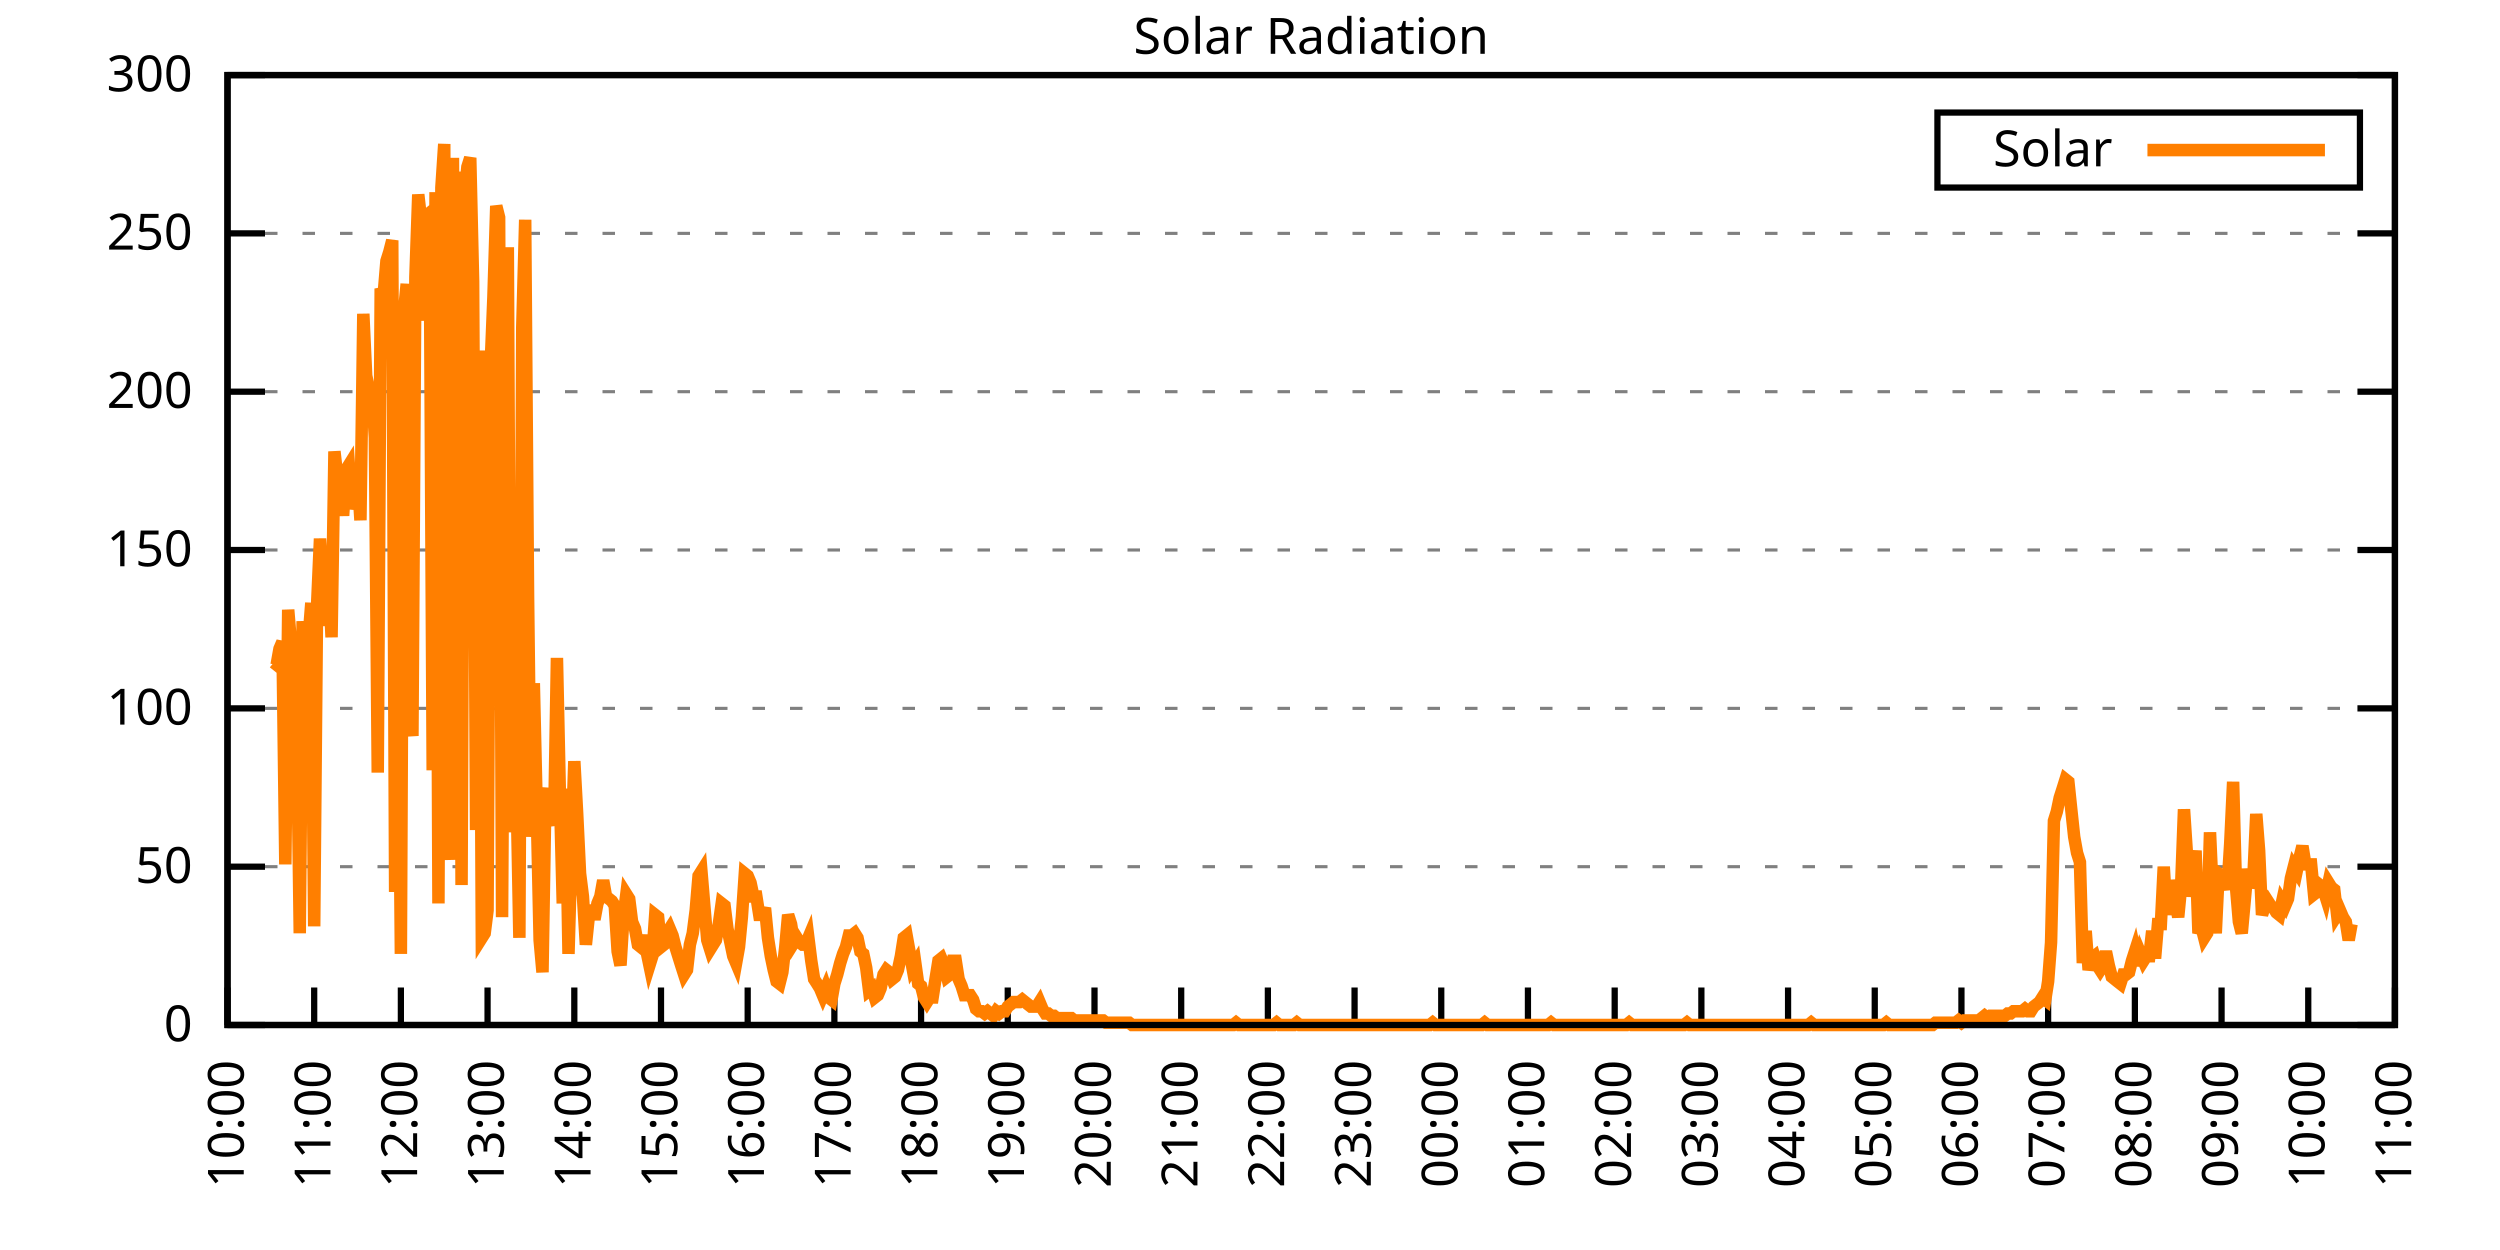
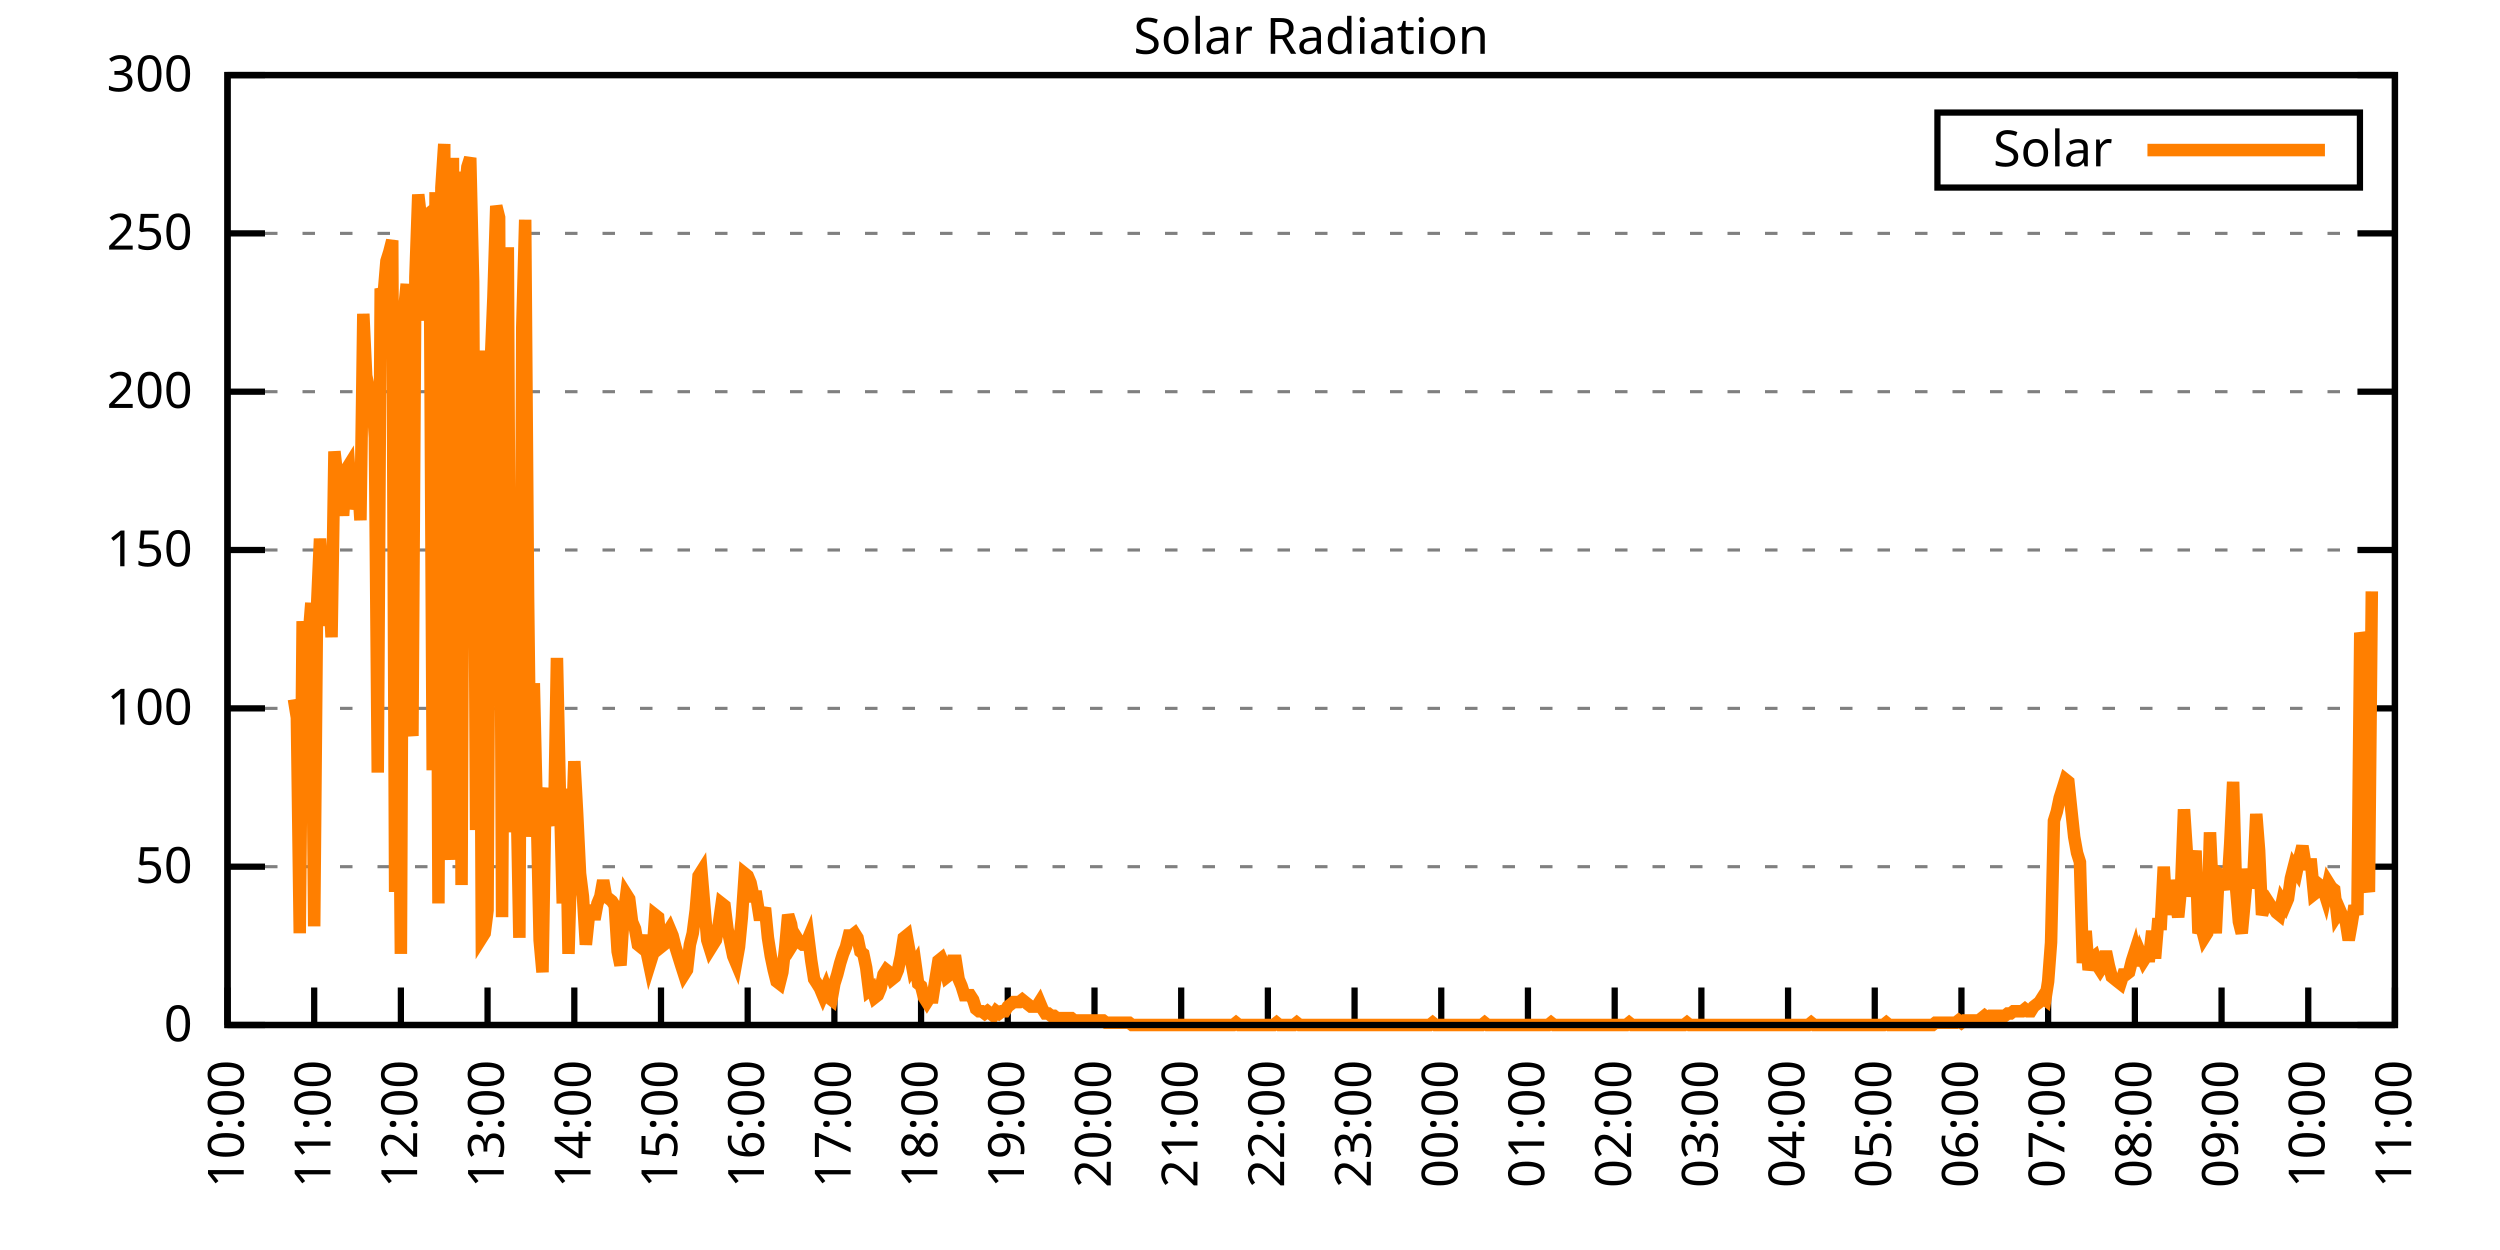
<svg xmlns="http://www.w3.org/2000/svg" xmlns:xlink="http://www.w3.org/1999/xlink" width="400" height="200" viewBox="0 0 400 200">
  <g id="gnuplot_canvas">
    <rect x="0" y="0" width="400" height="200" fill="none" />
    <defs>
      <circle id="gpDot" r="0.5" stroke-width="0.5" stroke="currentColor" />
      <path id="gpPt0" stroke-width="0.333" stroke="currentColor" d="M-1,0 h2 M0,-1 v2" />
      <path id="gpPt1" stroke-width="0.333" stroke="currentColor" d="M-1,-1 L1,1 M1,-1 L-1,1" />
      <path id="gpPt2" stroke-width="0.333" stroke="currentColor" d="M-1,0 L1,0 M0,-1 L0,1 M-1,-1 L1,1 M-1,1 L1,-1" />
      <rect id="gpPt3" stroke-width="0.333" stroke="currentColor" x="-1" y="-1" width="2" height="2" />
      <rect id="gpPt4" stroke-width="0.333" stroke="currentColor" fill="currentColor" x="-1" y="-1" width="2" height="2" />
      <circle id="gpPt5" stroke-width="0.333" stroke="currentColor" cx="0" cy="0" r="1" />
      <use xlink:href="#gpPt5" id="gpPt6" fill="currentColor" stroke="none" />
      <path id="gpPt7" stroke-width="0.333" stroke="currentColor" d="M0,-1.33 L-1.33,0.67 L1.33,0.67 z" />
      <use xlink:href="#gpPt7" id="gpPt8" fill="currentColor" stroke="none" />
      <use xlink:href="#gpPt7" id="gpPt9" stroke="currentColor" transform="rotate(180)" />
      <use xlink:href="#gpPt9" id="gpPt10" fill="currentColor" stroke="none" />
      <use xlink:href="#gpPt3" id="gpPt11" stroke="currentColor" transform="rotate(45)" />
      <use xlink:href="#gpPt11" id="gpPt12" fill="currentColor" stroke="none" />
      <path id="gpPt13" stroke-width="0.333" stroke="currentColor" d="M0,1.330 L1.265,0.411 L0.782,-1.067 L-0.782,-1.076 L-1.265,0.411 z" />
      <use xlink:href="#gpPt13" id="gpPt14" fill="currentColor" stroke="none" />
      <filter id="textbox" filterUnits="objectBoundingBox" x="0" y="0" height="1" width="1">
        <feFlood flood-color="white" flood-opacity="1" result="bgnd" />
        <feComposite in="SourceGraphic" in2="bgnd" operator="atop" />
      </filter>
      <filter id="greybox" filterUnits="objectBoundingBox" x="0" y="0" height="1" width="1">
        <feFlood flood-color="lightgrey" flood-opacity="1" result="grey" />
        <feComposite in="SourceGraphic" in2="grey" operator="atop" />
      </filter>
    </defs>
    <g fill="none" color="white" stroke="currentColor" stroke-width="1.00" stroke-linecap="butt" stroke-linejoin="miter">
</g>
    <g fill="none" color="black" stroke="currentColor" stroke-width="1.00" stroke-linecap="butt" stroke-linejoin="miter">
      <g stroke="none" shape-rendering="crispEdges">
        <polygon fill="rgb(255, 255, 255)" points="36.40,164.00 383.18,164.00 383.18,12.02 36.40,12.02 " />
      </g>
    </g>
    <g fill="none" color="black" stroke="currentColor" stroke-width="1.00" stroke-linecap="butt" stroke-linejoin="miter">
</g>
    <g fill="none" color="black" stroke="black" stroke-width="0.50" stroke-linecap="butt" stroke-linejoin="miter">
</g>
    <g fill="none" color="gray" stroke="currentColor" stroke-width="0.50" stroke-linecap="butt" stroke-linejoin="miter">
      <path stroke="gray" stroke-dasharray="2,4" class="gridline" d="M36.40,164.00 L383.19,164.00  " />
    </g>
    <g fill="none" color="gray" stroke="gray" stroke-width="1.00" stroke-linecap="butt" stroke-linejoin="miter">
</g>
    <g fill="none" color="black" stroke="currentColor" stroke-width="1.00" stroke-linecap="butt" stroke-linejoin="miter">
      <path stroke="black" d="M36.40,164.00 L42.40,164.00 M383.19,164.00 L377.19,164.00  " />
      <g transform="translate(30.80,166.60)" stroke="none" fill="black" font-family="Sans" font-size="8.00" text-anchor="end">
        <text>
          <tspan font-family="Sans"> 0</tspan>
        </text>
      </g>
    </g>
    <g fill="none" color="black" stroke="currentColor" stroke-width="1.00" stroke-linecap="butt" stroke-linejoin="miter">
</g>
    <g fill="none" color="black" stroke="black" stroke-width="0.50" stroke-linecap="butt" stroke-linejoin="miter">
</g>
    <g fill="none" color="gray" stroke="currentColor" stroke-width="0.50" stroke-linecap="butt" stroke-linejoin="miter">
      <path stroke="gray" stroke-dasharray="2,4" class="gridline" d="M36.40,138.67 L383.19,138.67  " />
    </g>
    <g fill="none" color="gray" stroke="gray" stroke-width="1.00" stroke-linecap="butt" stroke-linejoin="miter">
</g>
    <g fill="none" color="black" stroke="currentColor" stroke-width="1.00" stroke-linecap="butt" stroke-linejoin="miter">
      <path stroke="black" d="M36.40,138.67 L42.40,138.67 M383.19,138.67 L377.19,138.67  " />
      <g transform="translate(30.80,141.27)" stroke="none" fill="black" font-family="Sans" font-size="8.00" text-anchor="end">
        <text>
          <tspan font-family="Sans"> 50</tspan>
        </text>
      </g>
    </g>
    <g fill="none" color="black" stroke="currentColor" stroke-width="1.00" stroke-linecap="butt" stroke-linejoin="miter">
</g>
    <g fill="none" color="black" stroke="black" stroke-width="0.50" stroke-linecap="butt" stroke-linejoin="miter">
</g>
    <g fill="none" color="gray" stroke="currentColor" stroke-width="0.50" stroke-linecap="butt" stroke-linejoin="miter">
      <path stroke="gray" stroke-dasharray="2,4" class="gridline" d="M36.40,113.34 L383.19,113.34  " />
    </g>
    <g fill="none" color="gray" stroke="gray" stroke-width="1.00" stroke-linecap="butt" stroke-linejoin="miter">
</g>
    <g fill="none" color="black" stroke="currentColor" stroke-width="1.00" stroke-linecap="butt" stroke-linejoin="miter">
      <path stroke="black" d="M36.40,113.34 L42.40,113.34 M383.19,113.34 L377.19,113.34  " />
      <g transform="translate(30.80,115.94)" stroke="none" fill="black" font-family="Sans" font-size="8.00" text-anchor="end">
        <text>
          <tspan font-family="Sans"> 100</tspan>
        </text>
      </g>
    </g>
    <g fill="none" color="black" stroke="currentColor" stroke-width="1.00" stroke-linecap="butt" stroke-linejoin="miter">
</g>
    <g fill="none" color="black" stroke="black" stroke-width="0.50" stroke-linecap="butt" stroke-linejoin="miter">
</g>
    <g fill="none" color="gray" stroke="currentColor" stroke-width="0.50" stroke-linecap="butt" stroke-linejoin="miter">
      <path stroke="gray" stroke-dasharray="2,4" class="gridline" d="M36.40,88.00 L383.19,88.00  " />
    </g>
    <g fill="none" color="gray" stroke="gray" stroke-width="1.00" stroke-linecap="butt" stroke-linejoin="miter">
</g>
    <g fill="none" color="black" stroke="currentColor" stroke-width="1.00" stroke-linecap="butt" stroke-linejoin="miter">
      <path stroke="black" d="M36.40,88.00 L42.40,88.00 M383.19,88.00 L377.19,88.00  " />
      <g transform="translate(30.80,90.60)" stroke="none" fill="black" font-family="Sans" font-size="8.00" text-anchor="end">
        <text>
          <tspan font-family="Sans"> 150</tspan>
        </text>
      </g>
    </g>
    <g fill="none" color="black" stroke="currentColor" stroke-width="1.00" stroke-linecap="butt" stroke-linejoin="miter">
</g>
    <g fill="none" color="black" stroke="black" stroke-width="0.50" stroke-linecap="butt" stroke-linejoin="miter">
</g>
    <g fill="none" color="gray" stroke="currentColor" stroke-width="0.50" stroke-linecap="butt" stroke-linejoin="miter">
      <path stroke="gray" stroke-dasharray="2,4" class="gridline" d="M36.40,62.67 L383.19,62.67  " />
    </g>
    <g fill="none" color="gray" stroke="gray" stroke-width="1.00" stroke-linecap="butt" stroke-linejoin="miter">
</g>
    <g fill="none" color="black" stroke="currentColor" stroke-width="1.00" stroke-linecap="butt" stroke-linejoin="miter">
      <path stroke="black" d="M36.40,62.67 L42.40,62.67 M383.19,62.67 L377.19,62.67  " />
      <g transform="translate(30.80,65.27)" stroke="none" fill="black" font-family="Sans" font-size="8.00" text-anchor="end">
        <text>
          <tspan font-family="Sans"> 200</tspan>
        </text>
      </g>
    </g>
    <g fill="none" color="black" stroke="currentColor" stroke-width="1.00" stroke-linecap="butt" stroke-linejoin="miter">
</g>
    <g fill="none" color="black" stroke="black" stroke-width="0.50" stroke-linecap="butt" stroke-linejoin="miter">
</g>
    <g fill="none" color="gray" stroke="currentColor" stroke-width="0.50" stroke-linecap="butt" stroke-linejoin="miter">
      <path stroke="gray" stroke-dasharray="2,4" class="gridline" d="M36.40,37.34 L383.19,37.34  " />
    </g>
    <g fill="none" color="gray" stroke="gray" stroke-width="1.00" stroke-linecap="butt" stroke-linejoin="miter">
</g>
    <g fill="none" color="black" stroke="currentColor" stroke-width="1.00" stroke-linecap="butt" stroke-linejoin="miter">
      <path stroke="black" d="M36.40,37.34 L42.40,37.34 M383.19,37.34 L377.19,37.34  " />
      <g transform="translate(30.80,39.94)" stroke="none" fill="black" font-family="Sans" font-size="8.00" text-anchor="end">
        <text>
          <tspan font-family="Sans"> 250</tspan>
        </text>
      </g>
    </g>
    <g fill="none" color="black" stroke="currentColor" stroke-width="1.00" stroke-linecap="butt" stroke-linejoin="miter">
</g>
    <g fill="none" color="black" stroke="black" stroke-width="0.50" stroke-linecap="butt" stroke-linejoin="miter">
</g>
    <g fill="none" color="gray" stroke="currentColor" stroke-width="0.50" stroke-linecap="butt" stroke-linejoin="miter">
      <path stroke="gray" stroke-dasharray="2,4" class="gridline" d="M36.40,12.01 L383.19,12.01  " />
    </g>
    <g fill="none" color="gray" stroke="gray" stroke-width="1.00" stroke-linecap="butt" stroke-linejoin="miter">
</g>
    <g fill="none" color="black" stroke="currentColor" stroke-width="1.00" stroke-linecap="butt" stroke-linejoin="miter">
      <path stroke="black" d="M36.40,12.01 L42.40,12.01 M383.19,12.01 L377.19,12.01  " />
      <g transform="translate(30.80,14.61)" stroke="none" fill="black" font-family="Sans" font-size="8.00" text-anchor="end">
        <text>
          <tspan font-family="Sans"> 300</tspan>
        </text>
      </g>
    </g>
    <g fill="none" color="black" stroke="currentColor" stroke-width="1.00" stroke-linecap="butt" stroke-linejoin="miter">
      <path stroke="black" d="M36.40,164.00 L36.40,158.00  " />
      <g transform="translate(39.00,169.60) rotate(270.00)" stroke="none" fill="black" font-family="Sans" font-size="8.00" text-anchor="end">
        <text>
          <tspan font-family="Sans">10:00</tspan>
        </text>
      </g>
    </g>
    <g fill="none" color="black" stroke="currentColor" stroke-width="1.00" stroke-linecap="butt" stroke-linejoin="miter">
      <path stroke="black" d="M50.27,164.00 L50.27,158.00  " />
      <g transform="translate(52.87,169.60) rotate(270.00)" stroke="none" fill="black" font-family="Sans" font-size="8.00" text-anchor="end">
        <text>
          <tspan font-family="Sans">11:00</tspan>
        </text>
      </g>
    </g>
    <g fill="none" color="black" stroke="currentColor" stroke-width="1.00" stroke-linecap="butt" stroke-linejoin="miter">
      <path stroke="black" d="M64.14,164.00 L64.14,158.00  " />
      <g transform="translate(66.74,169.60) rotate(270.00)" stroke="none" fill="black" font-family="Sans" font-size="8.00" text-anchor="end">
        <text>
          <tspan font-family="Sans">12:00</tspan>
        </text>
      </g>
    </g>
    <g fill="none" color="black" stroke="currentColor" stroke-width="1.00" stroke-linecap="butt" stroke-linejoin="miter">
      <path stroke="black" d="M78.01,164.00 L78.01,158.00  " />
      <g transform="translate(80.61,169.60) rotate(270.00)" stroke="none" fill="black" font-family="Sans" font-size="8.00" text-anchor="end">
        <text>
          <tspan font-family="Sans">13:00</tspan>
        </text>
      </g>
    </g>
    <g fill="none" color="black" stroke="currentColor" stroke-width="1.00" stroke-linecap="butt" stroke-linejoin="miter">
      <path stroke="black" d="M91.89,164.00 L91.89,158.00  " />
      <g transform="translate(94.49,169.60) rotate(270.00)" stroke="none" fill="black" font-family="Sans" font-size="8.00" text-anchor="end">
        <text>
          <tspan font-family="Sans">14:00</tspan>
        </text>
      </g>
    </g>
    <g fill="none" color="black" stroke="currentColor" stroke-width="1.00" stroke-linecap="butt" stroke-linejoin="miter">
      <path stroke="black" d="M105.76,164.00 L105.76,158.00  " />
      <g transform="translate(108.36,169.60) rotate(270.00)" stroke="none" fill="black" font-family="Sans" font-size="8.00" text-anchor="end">
        <text>
          <tspan font-family="Sans">15:00</tspan>
        </text>
      </g>
    </g>
    <g fill="none" color="black" stroke="currentColor" stroke-width="1.00" stroke-linecap="butt" stroke-linejoin="miter">
      <path stroke="black" d="M119.63,164.00 L119.63,158.00  " />
      <g transform="translate(122.23,169.60) rotate(270.00)" stroke="none" fill="black" font-family="Sans" font-size="8.00" text-anchor="end">
        <text>
          <tspan font-family="Sans">16:00</tspan>
        </text>
      </g>
    </g>
    <g fill="none" color="black" stroke="currentColor" stroke-width="1.00" stroke-linecap="butt" stroke-linejoin="miter">
      <path stroke="black" d="M133.50,164.00 L133.50,158.00  " />
      <g transform="translate(136.10,169.60) rotate(270.00)" stroke="none" fill="black" font-family="Sans" font-size="8.00" text-anchor="end">
        <text>
          <tspan font-family="Sans">17:00</tspan>
        </text>
      </g>
    </g>
    <g fill="none" color="black" stroke="currentColor" stroke-width="1.00" stroke-linecap="butt" stroke-linejoin="miter">
      <path stroke="black" d="M147.37,164.00 L147.37,158.00  " />
      <g transform="translate(149.97,169.60) rotate(270.00)" stroke="none" fill="black" font-family="Sans" font-size="8.00" text-anchor="end">
        <text>
          <tspan font-family="Sans">18:00</tspan>
        </text>
      </g>
    </g>
    <g fill="none" color="black" stroke="currentColor" stroke-width="1.00" stroke-linecap="butt" stroke-linejoin="miter">
      <path stroke="black" d="M161.24,164.00 L161.24,158.00  " />
      <g transform="translate(163.84,169.60) rotate(270.00)" stroke="none" fill="black" font-family="Sans" font-size="8.00" text-anchor="end">
        <text>
          <tspan font-family="Sans">19:00</tspan>
        </text>
      </g>
    </g>
    <g fill="none" color="black" stroke="currentColor" stroke-width="1.00" stroke-linecap="butt" stroke-linejoin="miter">
      <path stroke="black" d="M175.12,164.00 L175.12,158.00  " />
      <g transform="translate(177.72,169.60) rotate(270.00)" stroke="none" fill="black" font-family="Sans" font-size="8.00" text-anchor="end">
        <text>
          <tspan font-family="Sans">20:00</tspan>
        </text>
      </g>
    </g>
    <g fill="none" color="black" stroke="currentColor" stroke-width="1.00" stroke-linecap="butt" stroke-linejoin="miter">
      <path stroke="black" d="M188.99,164.00 L188.99,158.00  " />
      <g transform="translate(191.59,169.60) rotate(270.00)" stroke="none" fill="black" font-family="Sans" font-size="8.00" text-anchor="end">
        <text>
          <tspan font-family="Sans">21:00</tspan>
        </text>
      </g>
    </g>
    <g fill="none" color="black" stroke="currentColor" stroke-width="1.00" stroke-linecap="butt" stroke-linejoin="miter">
      <path stroke="black" d="M202.86,164.00 L202.86,158.00  " />
      <g transform="translate(205.46,169.60) rotate(270.00)" stroke="none" fill="black" font-family="Sans" font-size="8.00" text-anchor="end">
        <text>
          <tspan font-family="Sans">22:00</tspan>
        </text>
      </g>
    </g>
    <g fill="none" color="black" stroke="currentColor" stroke-width="1.00" stroke-linecap="butt" stroke-linejoin="miter">
      <path stroke="black" d="M216.73,164.00 L216.73,158.00  " />
      <g transform="translate(219.33,169.60) rotate(270.00)" stroke="none" fill="black" font-family="Sans" font-size="8.00" text-anchor="end">
        <text>
          <tspan font-family="Sans">23:00</tspan>
        </text>
      </g>
    </g>
    <g fill="none" color="black" stroke="currentColor" stroke-width="1.00" stroke-linecap="butt" stroke-linejoin="miter">
      <path stroke="black" d="M230.60,164.00 L230.60,158.00  " />
      <g transform="translate(233.20,169.60) rotate(270.00)" stroke="none" fill="black" font-family="Sans" font-size="8.00" text-anchor="end">
        <text>
          <tspan font-family="Sans">00:00</tspan>
        </text>
      </g>
    </g>
    <g fill="none" color="black" stroke="currentColor" stroke-width="1.00" stroke-linecap="butt" stroke-linejoin="miter">
      <path stroke="black" d="M244.47,164.00 L244.47,158.00  " />
      <g transform="translate(247.07,169.60) rotate(270.00)" stroke="none" fill="black" font-family="Sans" font-size="8.00" text-anchor="end">
        <text>
          <tspan font-family="Sans">01:00</tspan>
        </text>
      </g>
    </g>
    <g fill="none" color="black" stroke="currentColor" stroke-width="1.00" stroke-linecap="butt" stroke-linejoin="miter">
      <path stroke="black" d="M258.35,164.00 L258.35,158.00  " />
      <g transform="translate(260.95,169.60) rotate(270.00)" stroke="none" fill="black" font-family="Sans" font-size="8.00" text-anchor="end">
        <text>
          <tspan font-family="Sans">02:00</tspan>
        </text>
      </g>
    </g>
    <g fill="none" color="black" stroke="currentColor" stroke-width="1.00" stroke-linecap="butt" stroke-linejoin="miter">
      <path stroke="black" d="M272.22,164.00 L272.22,158.00  " />
      <g transform="translate(274.82,169.60) rotate(270.00)" stroke="none" fill="black" font-family="Sans" font-size="8.00" text-anchor="end">
        <text>
          <tspan font-family="Sans">03:00</tspan>
        </text>
      </g>
    </g>
    <g fill="none" color="black" stroke="currentColor" stroke-width="1.00" stroke-linecap="butt" stroke-linejoin="miter">
      <path stroke="black" d="M286.09,164.00 L286.09,158.00  " />
      <g transform="translate(288.69,169.60) rotate(270.00)" stroke="none" fill="black" font-family="Sans" font-size="8.00" text-anchor="end">
        <text>
          <tspan font-family="Sans">04:00</tspan>
        </text>
      </g>
    </g>
    <g fill="none" color="black" stroke="currentColor" stroke-width="1.00" stroke-linecap="butt" stroke-linejoin="miter">
      <path stroke="black" d="M299.96,164.00 L299.96,158.00  " />
      <g transform="translate(302.56,169.60) rotate(270.00)" stroke="none" fill="black" font-family="Sans" font-size="8.00" text-anchor="end">
        <text>
          <tspan font-family="Sans">05:00</tspan>
        </text>
      </g>
    </g>
    <g fill="none" color="black" stroke="currentColor" stroke-width="1.00" stroke-linecap="butt" stroke-linejoin="miter">
      <path stroke="black" d="M313.83,164.00 L313.83,158.00  " />
      <g transform="translate(316.43,169.60) rotate(270.00)" stroke="none" fill="black" font-family="Sans" font-size="8.00" text-anchor="end">
        <text>
          <tspan font-family="Sans">06:00</tspan>
        </text>
      </g>
    </g>
    <g fill="none" color="black" stroke="currentColor" stroke-width="1.00" stroke-linecap="butt" stroke-linejoin="miter">
      <path stroke="black" d="M327.70,164.00 L327.70,158.00  " />
      <g transform="translate(330.30,169.60) rotate(270.00)" stroke="none" fill="black" font-family="Sans" font-size="8.00" text-anchor="end">
        <text>
          <tspan font-family="Sans">07:00</tspan>
        </text>
      </g>
    </g>
    <g fill="none" color="black" stroke="currentColor" stroke-width="1.00" stroke-linecap="butt" stroke-linejoin="miter">
      <path stroke="black" d="M341.58,164.00 L341.58,158.00  " />
      <g transform="translate(344.18,169.60) rotate(270.00)" stroke="none" fill="black" font-family="Sans" font-size="8.00" text-anchor="end">
        <text>
          <tspan font-family="Sans">08:00</tspan>
        </text>
      </g>
    </g>
    <g fill="none" color="black" stroke="currentColor" stroke-width="1.00" stroke-linecap="butt" stroke-linejoin="miter">
      <path stroke="black" d="M355.45,164.00 L355.45,158.00  " />
      <g transform="translate(358.05,169.60) rotate(270.00)" stroke="none" fill="black" font-family="Sans" font-size="8.00" text-anchor="end">
        <text>
          <tspan font-family="Sans">09:00</tspan>
        </text>
      </g>
    </g>
    <g fill="none" color="black" stroke="currentColor" stroke-width="1.00" stroke-linecap="butt" stroke-linejoin="miter">
      <path stroke="black" d="M369.32,164.00 L369.32,158.00  " />
      <g transform="translate(371.92,169.60) rotate(270.00)" stroke="none" fill="black" font-family="Sans" font-size="8.00" text-anchor="end">
        <text>
          <tspan font-family="Sans">10:00</tspan>
        </text>
      </g>
    </g>
    <g fill="none" color="black" stroke="currentColor" stroke-width="1.00" stroke-linecap="butt" stroke-linejoin="miter">
      <path stroke="black" d="M383.19,164.00 L383.19,158.00  " />
      <g transform="translate(385.79,169.60) rotate(270.00)" stroke="none" fill="black" font-family="Sans" font-size="8.00" text-anchor="end">
        <text>
          <tspan font-family="Sans">11:00</tspan>
        </text>
      </g>
    </g>
    <g fill="none" color="black" stroke="currentColor" stroke-width="1.00" stroke-linecap="butt" stroke-linejoin="miter">
</g>
    <g fill="none" color="black" stroke="currentColor" stroke-width="1.00" stroke-linecap="butt" stroke-linejoin="miter">
      <path stroke="black" d="M36.40,12.01 L36.40,164.00 L383.19,164.00 L383.19,12.01 L36.40,12.01 Z  " />
    </g>
    <g fill="none" color="black" stroke="currentColor" stroke-width="1.00" stroke-linecap="butt" stroke-linejoin="miter">
</g>
    <g fill="none" color="black" stroke="currentColor" stroke-width="1.00" stroke-linecap="butt" stroke-linejoin="miter">
      <path stroke="black" d="M309.99,30.01 L309.99,18.01 L377.59,18.01 L377.59,30.01 L309.99,30.01 Z  " />
    </g>
    <g id="Solar_Radiation_plot_1">
      <g fill="none" color="white" stroke="black" stroke-width="2.00" stroke-linecap="butt" stroke-linejoin="miter">
</g>
      <g fill="none" color="black" stroke="currentColor" stroke-width="2.00" stroke-linecap="butt" stroke-linejoin="miter">
        <g transform="translate(337.99,26.61)" stroke="none" fill="black" font-family="Sans" font-size="8.00" text-anchor="end">
          <text>
            <tspan font-family="Sans">Solar</tspan>
          </text>
        </g>
      </g>
      <g fill="none" color="black" stroke="currentColor" stroke-width="2.00" stroke-linecap="butt" stroke-linejoin="miter">
-         <path stroke="rgb(255, 127,   0)" d="M343.59,24.01 L371.99,24.01 M43.80,106.00 L44.26,106.37 L44.72,103.80 L45.19,102.70 L45.65,138.30 L46.11,97.56   L46.57,103.07 L47.03,111.88 L47.50,114.81 L47.96,149.32 L48.42,99.39 L48.88,107.84 L49.35,102.33 L49.81,96.46   L50.27,148.22 L50.73,96.83 L51.20,86.18 L51.66,93.52 L52.12,100.13 L52.58,92.05 L53.05,101.96 L53.51,72.23   L53.97,76.27 L54.43,77.37 L54.90,82.51 L55.36,75.17 L55.82,74.43 L56.28,81.41 L56.75,79.57 L57.21,75.90   L57.67,83.24 L58.13,50.21 L58.59,60.12 L59.06,62.32 L59.52,62.32 L59.98,70.03 L60.44,123.62 L60.91,46.17   L61.37,47.27 L61.83,41.76 L62.29,40.30 L62.76,38.46 L63.22,142.71 L63.68,99.39 L64.14,152.62 L64.61,50.21   L65.07,45.43 L65.53,114.08 L65.99,117.75 L66.46,44.33 L66.92,31.12 L67.38,35.16 L67.84,34.79 L68.30,51.31   L68.77,39.93 L69.23,123.25 L69.69,30.75 L70.15,144.55 L70.62,30.02 L71.08,23.04 L71.54,128.39 L72.00,137.57   L72.47,25.25 L72.93,135.00 L73.39,27.45 L73.85,141.61 L74.32,31.85 L74.78,26.71 L75.24,25.25 L75.70,45.07   L76.17,132.80 L76.63,56.08 L77.09,150.05 L77.55,149.32 L78.01,145.65 L78.48,59.02 L78.94,47.64 L79.40,32.95   L79.86,34.79 L80.33,146.75 L80.79,68.56 L81.25,39.56 L81.71,133.17 L82.18,100.86 L82.64,125.82 L83.10,150.05   L83.56,52.41 L84.03,35.16 L84.49,95.36 L84.95,133.90 L85.41,109.31 L85.88,129.49 L86.34,150.42 L86.80,155.56   L87.26,128.03 L87.72,126.19 L88.19,130.23 L88.65,132.06 L89.11,105.27 L89.57,126.56 L90.04,144.55 L90.50,126.19   L90.96,152.62 L91.42,136.47 L91.89,121.79 L92.35,130.23 L92.81,139.77 L93.27,143.44 L93.74,151.15 L94.20,146.75   L94.66,144.91 L95.12,147.11 L95.59,144.55 L96.05,143.44 L96.51,140.87 L96.97,143.44 L97.44,143.81 L97.90,144.18   L98.36,144.91 L98.82,152.25 L99.28,154.46 L99.75,146.75 L100.21,143.08 L100.67,143.81 L101.13,147.48 L101.60,148.58   L102.06,151.15 L102.52,151.52 L102.98,149.68 L103.45,152.25 L103.91,154.46 L104.37,152.99 L104.83,146.38 L105.30,146.75   L105.76,151.52 L106.22,151.15 L106.68,149.32 L107.15,148.58 L107.61,149.68 L108.07,151.52 L108.53,152.99 L108.99,154.46   L109.46,155.92 L109.92,155.19 L110.38,151.15 L110.84,149.32 L111.31,145.65 L111.77,140.14 L112.23,139.41 L112.69,144.91   L113.16,150.42 L113.62,151.89 L114.08,151.15 L114.54,150.42 L115.01,147.85 L115.47,144.55 L115.93,144.91 L116.39,148.58   L116.86,150.79 L117.32,152.99 L117.78,154.09 L118.24,151.52 L118.70,146.75 L119.17,139.77 L119.63,140.14 L120.09,141.24   L120.55,143.44 L121.02,143.44 L121.48,146.38 L121.94,146.38 L122.40,145.28 L122.87,150.05 L123.33,152.99 L123.79,155.19   L124.25,157.03 L124.72,157.39 L125.18,155.56 L125.64,151.52 L126.10,146.38 L126.57,147.85 L127.03,150.79 L127.49,150.05   L127.95,150.79 L128.41,151.15 L128.88,151.15 L129.34,150.05 L129.80,153.72 L130.26,156.66 L130.73,157.39 L131.19,158.13   L131.65,159.23 L132.11,158.13 L132.58,159.60 L133.04,159.96 L133.50,157.39 L133.96,155.92 L134.43,154.09 L134.89,152.62   L135.35,151.52 L135.81,149.68 L136.28,149.68 L136.74,149.32 L137.20,150.05 L137.66,152.25 L138.13,152.62 L138.59,154.82   L139.05,158.49 L139.51,158.13 L139.97,159.60 L140.44,159.23 L140.90,158.13 L141.36,155.92 L141.82,155.19 L142.29,155.56   L142.75,156.66 L143.21,156.29 L143.67,155.19 L144.14,152.99 L144.60,150.05 L145.06,149.68 L145.52,152.25 L145.99,154.82   L146.45,154.09 L146.91,157.39 L147.37,157.76 L147.84,159.60 L148.30,160.33 L148.76,159.60 L149.22,159.60 L149.68,156.66   L150.15,153.72 L150.61,153.35 L151.07,154.46 L151.53,156.29 L152.00,155.92 L152.46,153.72 L152.92,153.72 L153.38,156.66   L153.85,157.76 L154.31,159.23 L154.77,159.23 L155.23,159.23 L155.70,159.96 L156.16,161.43 L156.62,161.80 L157.08,161.80   L157.55,162.16 L158.01,161.80 L158.47,162.16 L158.93,162.53 L159.39,161.80 L159.86,162.16 L160.32,161.80 L160.78,161.80   L161.24,161.06 L161.71,160.70 L162.17,160.33 L162.63,160.33 L163.09,160.33 L163.56,159.96 L164.02,160.33 L164.48,160.70   L164.94,161.06 L165.41,161.06 L165.87,161.06 L166.33,160.33 L166.79,161.43 L167.26,162.16 L167.72,162.16 L168.18,162.53   L168.64,162.53 L169.10,162.90 L169.57,162.90 L170.03,162.90 L170.49,162.90 L170.95,162.90 L171.42,162.90 L171.88,163.27   L172.34,163.27 L172.80,163.27 L173.27,163.27 L173.73,163.27 L174.19,163.27 L174.65,163.27 L175.12,163.27 L175.58,163.27   L176.04,163.27 L176.50,163.27 L176.97,163.63 L177.43,163.63 L177.89,163.63 L178.35,163.63 L178.82,163.63 L179.28,163.63   L179.74,163.63 L180.20,163.63 L180.66,163.63 L181.13,164.00 L181.59,164.00 L182.05,164.00 L182.51,164.00 L182.98,164.00   L183.44,164.00 L183.90,164.00 L184.36,164.00 L184.83,164.00 L185.29,164.00 L185.75,164.00 L186.21,164.00 L186.68,164.00   L187.14,164.00 L187.60,164.00 L188.06,164.00 L188.53,164.00 L188.99,164.00 L189.45,164.00 L189.91,164.00 L190.37,164.00   L190.84,164.00 L191.30,164.00 L191.76,164.00 L192.22,164.00 L192.69,164.00 L193.15,164.00 L193.61,164.00 L194.07,164.00   L194.54,164.00 L195.00,164.00 L195.46,164.00 L195.92,164.00 L196.39,164.00 L196.85,164.00 L197.31,164.00 L197.77,163.63   L198.24,164.00 L198.70,164.00 L199.16,164.00 L199.62,164.00 L200.08,164.00 L200.55,164.00 L201.01,164.00 L201.47,164.00   L201.93,164.00 L202.40,164.00 L202.86,164.00 L203.32,164.00 L203.78,164.00 L204.25,163.63 L204.71,164.00 L205.17,164.00   L205.63,164.00 L206.10,164.00 L206.56,164.00 L207.02,164.00 L207.48,163.63 L207.95,164.00 L208.41,164.00 L208.87,164.00   L209.33,164.00 L209.80,164.00 L210.26,164.00 L210.72,164.00 L211.18,164.00 L211.64,164.00 L212.11,164.00 L212.57,164.00   L213.03,164.00 L213.49,164.00 L213.96,164.00 L214.42,164.00 L214.88,164.00 L215.34,164.00 L215.81,164.00 L216.27,164.00   L216.73,164.00 L217.19,164.00 L217.66,164.00 L218.12,164.00 L218.58,164.00 L219.04,164.00 L219.51,164.00 L219.97,164.00   L220.43,164.00 L220.89,164.00 L221.35,164.00 L221.82,164.00 L222.28,164.00 L222.74,164.00 L223.20,164.00 L223.67,164.00   L224.13,164.00 L224.59,164.00 L225.05,164.00 L225.52,164.00 L225.98,164.00 L226.44,164.00 L226.90,164.00 L227.37,164.00   L227.83,164.00 L228.29,164.00 L228.75,164.00 L229.22,163.63 L229.68,164.00 L230.14,164.00 L230.60,164.00 L231.06,164.00   L231.53,164.00 L231.99,164.00 L232.45,164.00 L232.91,164.00 L233.38,164.00 L233.84,164.00 L234.30,164.00 L234.76,164.00   L235.23,164.00 L235.69,164.00 L236.15,164.00 L236.61,164.00 L237.08,164.00 L237.54,163.63 L238.00,164.00 L238.46,164.00   L238.93,164.00 L239.39,164.00 L239.85,164.00 L240.31,164.00 L240.77,164.00 L241.24,164.00 L241.70,164.00 L242.16,164.00   L242.62,164.00 L243.09,164.00 L243.55,164.00 L244.01,164.00 L244.47,164.00 L244.94,164.00 L245.40,164.00 L245.86,164.00   L246.32,164.00 L246.79,164.00 L247.25,164.00 L247.71,164.00 L248.17,163.63 L248.64,164.00 L249.10,164.00 L249.56,164.00   L250.02,164.00 L250.49,164.00 L250.95,164.00 L251.41,164.00 L251.87,164.00 L252.33,164.00 L252.80,164.00 L253.26,164.00   L253.72,164.00 L254.18,164.00 L254.65,164.00 L255.11,164.00 L255.57,164.00 L256.03,164.00 L256.50,164.00 L256.96,164.00   L257.42,164.00 L257.88,164.00 L258.35,164.00 L258.81,164.00 L259.27,164.00 L259.73,164.00 L260.20,164.00 L260.66,163.63   L261.12,164.00 L261.58,164.00 L262.04,164.00 L262.51,164.00 L262.97,164.00 L263.43,164.00 L263.89,164.00 L264.36,164.00   L264.82,164.00 L265.28,164.00 L265.74,164.00 L266.21,164.00 L266.67,164.00 L267.13,164.00 L267.59,164.00 L268.06,164.00   L268.52,164.00 L268.98,164.00 L269.44,164.00 L269.91,163.63 L270.37,164.00 L270.83,164.00 L271.29,164.00 L271.75,164.00   L272.22,164.00 L272.68,164.00 L273.14,164.00 L273.60,164.00 L274.07,164.00 L274.53,164.00 L274.99,164.00 L275.45,164.00   L275.92,164.00 L276.38,164.00 L276.84,164.00 L277.30,164.00 L277.77,164.00 L278.23,164.00 L278.69,164.00 L279.15,164.00   L279.62,164.00 L280.08,164.00 L280.54,164.00 L281.00,164.00 L281.46,164.00 L281.93,164.00 L282.39,164.00 L282.85,164.00   L283.31,164.00 L283.78,164.00 L284.24,164.00 L284.70,164.00 L285.16,164.00 L285.63,164.00 L286.09,164.00 L286.55,164.00   L287.01,164.00 L287.48,164.00 L287.94,164.00 L288.40,164.00 L288.86,164.00 L289.33,164.00 L289.79,163.63 L290.25,164.00   L290.71,164.00 L291.18,164.00 L291.64,164.00 L292.10,164.00 L292.56,164.00 L293.02,164.00 L293.49,164.00 L293.95,164.00   L294.41,164.00 L294.87,164.00 L295.34,164.00 L295.80,164.00 L296.26,164.00 L296.72,164.00 L297.19,164.00 L297.65,164.00   L298.11,164.00 L298.57,164.00 L299.04,164.00 L299.50,164.00 L299.96,164.00 L300.42,164.00 L300.89,164.00 L301.35,164.00   L301.81,163.63 L302.27,164.00 L302.73,164.00 L303.20,164.00 L303.66,164.00 L304.12,164.00 L304.58,164.00 L305.05,164.00   L305.51,164.00 L305.97,164.00 L306.43,164.00 L306.90,164.00 L307.36,164.00 L307.82,164.00 L308.28,164.00 L308.75,164.00   L309.21,164.00 L309.67,163.63 L310.13,163.63 L310.60,163.63 L311.06,163.63 L311.52,163.63 L311.98,163.63 L312.44,163.63   L312.91,163.63 L313.37,163.27 L313.83,163.63 L314.29,163.27 L314.76,163.27 L315.22,163.27 L315.68,163.27 L316.14,163.27   L316.61,163.27 L317.07,162.90 L317.53,162.53 L317.99,162.90 L318.46,162.53 L318.92,162.53 L319.38,162.53 L319.84,162.53   L320.31,162.53 L320.77,162.53 L321.23,162.16 L321.69,162.16 L322.15,161.80 L322.62,161.80 L323.08,161.80 L323.54,161.80   L324.00,161.43 L324.47,161.80 L324.93,161.80 L325.39,161.06 L325.85,160.70 L326.32,160.33 L326.78,159.60 L327.24,159.96   L327.70,157.03 L328.17,150.79 L328.63,131.33 L329.09,129.86 L329.55,127.66 L330.02,126.19 L330.48,124.72 L330.94,125.09   L331.40,129.49 L331.87,133.90 L332.33,136.47 L332.79,137.94 L333.25,154.09 L333.71,148.95 L334.18,155.19 L334.64,153.35   L335.10,152.99 L335.56,154.46 L336.03,155.19 L336.49,154.46 L336.95,152.25 L337.41,154.46 L337.88,156.29 L338.34,156.66   L338.80,157.03 L339.26,157.39 L339.73,155.92 L340.19,155.92 L340.65,155.56 L341.11,153.72 L341.58,152.25 L342.04,154.46   L342.50,152.62 L342.96,153.72 L343.42,152.99 L343.89,152.99 L344.35,148.95 L344.81,153.35 L345.27,147.85 L345.74,147.85   L346.20,138.67 L346.66,146.38 L347.12,140.87 L347.59,143.44 L348.05,143.81 L348.51,146.75 L348.97,141.98 L349.44,129.49   L349.90,136.47 L350.36,143.44 L350.82,139.77 L351.29,136.10 L351.75,149.32 L352.21,148.22 L352.67,150.05 L353.13,149.32   L353.60,133.17 L354.06,143.44 L354.52,149.32 L354.98,139.77 L355.45,140.14 L355.91,140.51 L356.37,142.34 L356.83,135.00   L357.30,125.09 L357.76,141.98 L358.22,147.48 L358.68,149.32 L359.15,144.18 L359.61,139.04 L360.07,141.98 L360.53,140.51   L361.00,130.23 L361.46,136.10 L361.92,146.38 L362.38,144.91 L362.84,144.18 L363.31,144.91 L363.77,145.28 L364.23,146.01   L364.69,146.38 L365.16,144.18 L365.62,144.91 L366.08,143.81 L366.54,140.51 L367.01,138.67 L367.47,139.41 L367.93,137.20   L368.39,135.37 L368.86,138.30 L369.32,138.30 L369.78,138.30 L370.24,143.08 L370.71,142.71 L371.17,141.61 L371.63,141.98   L372.09,143.44 L372.56,141.24 L373.02,141.98 L373.48,142.34 L373.94,146.38 L374.40,145.65 L374.87,146.75 L375.33,147.48   L375.79,150.42 L376.25,147.85  " />
+         <path stroke="rgb(255, 127,   0)" d="M343.59,24.01 L371.99,24.01 M47.03,111.88 L47.50,114.81 L47.96,149.32 L48.42,99.39 L48.88,107.84 L49.35,102.33   L49.81,96.46 L50.27,148.22 L50.73,96.83 L51.20,86.18 L51.66,93.52 L52.12,100.13 L52.58,92.05 L53.05,101.96   L53.51,72.23 L53.97,76.27 L54.43,77.37 L54.90,82.51 L55.36,75.17 L55.82,74.43 L56.28,81.41 L56.75,79.57   L57.21,75.90 L57.67,83.24 L58.13,50.21 L58.59,60.12 L59.06,62.32 L59.52,62.32 L59.98,70.03 L60.44,123.62   L60.91,46.17 L61.37,47.27 L61.83,41.76 L62.29,40.30 L62.76,38.46 L63.22,142.71 L63.68,99.39 L64.14,152.62   L64.61,50.21 L65.07,45.43 L65.53,114.08 L65.99,117.75 L66.46,44.33 L66.92,31.12 L67.38,35.16 L67.84,34.79   L68.30,51.31 L68.77,39.93 L69.23,123.25 L69.69,30.75 L70.15,144.55 L70.62,30.02 L71.08,23.04 L71.54,128.39   L72.00,137.57 L72.47,25.25 L72.93,135.00 L73.39,27.45 L73.85,141.61 L74.32,31.85 L74.78,26.71 L75.24,25.25   L75.70,45.07 L76.17,132.80 L76.63,56.08 L77.09,150.05 L77.55,149.32 L78.01,145.65 L78.48,59.02 L78.94,47.64   L79.40,32.95 L79.86,34.79 L80.33,146.75 L80.79,68.56 L81.25,39.56 L81.71,133.17 L82.18,100.86 L82.64,125.82   L83.10,150.05 L83.56,52.41 L84.03,35.16 L84.49,95.36 L84.95,133.90 L85.41,109.31 L85.88,129.49 L86.34,150.42   L86.80,155.56 L87.26,128.03 L87.72,126.19 L88.19,130.23 L88.65,132.06 L89.11,105.27 L89.57,126.56 L90.04,144.55   L90.50,126.19 L90.96,152.62 L91.42,136.47 L91.89,121.79 L92.35,130.23 L92.81,139.77 L93.27,143.44 L93.74,151.15   L94.20,146.75 L94.66,144.91 L95.12,147.11 L95.59,144.55 L96.05,143.44 L96.51,140.87 L96.97,143.44 L97.44,143.81   L97.90,144.18 L98.36,144.91 L98.82,152.25 L99.28,154.46 L99.75,146.75 L100.21,143.08 L100.67,143.81 L101.13,147.48   L101.60,148.58 L102.06,151.15 L102.52,151.52 L102.98,149.68 L103.45,152.25 L103.91,154.46 L104.37,152.99 L104.83,146.38   L105.30,146.75 L105.76,151.52 L106.22,151.15 L106.68,149.32 L107.15,148.58 L107.61,149.68 L108.07,151.52 L108.53,152.99   L108.99,154.46 L109.46,155.92 L109.92,155.19 L110.38,151.15 L110.84,149.32 L111.31,145.65 L111.77,140.14 L112.23,139.41   L112.69,144.91 L113.16,150.42 L113.62,151.89 L114.08,151.15 L114.54,150.42 L115.01,147.85 L115.47,144.55 L115.93,144.91   L116.39,148.58 L116.86,150.79 L117.32,152.99 L117.78,154.09 L118.24,151.52 L118.70,146.75 L119.17,139.77 L119.63,140.14   L120.09,141.24 L120.55,143.44 L121.02,143.44 L121.48,146.38 L121.94,146.38 L122.40,145.28 L122.87,150.05 L123.33,152.99   L123.79,155.19 L124.25,157.03 L124.72,157.39 L125.18,155.56 L125.64,151.52 L126.10,146.38 L126.57,147.85 L127.03,150.79   L127.49,150.05 L127.95,150.79 L128.41,151.15 L128.88,151.15 L129.34,150.05 L129.80,153.72 L130.26,156.66 L130.73,157.39   L131.19,158.13 L131.65,159.23 L132.11,158.13 L132.58,159.60 L133.04,159.96 L133.50,157.39 L133.96,155.92 L134.43,154.09   L134.89,152.62 L135.35,151.52 L135.81,149.68 L136.28,149.68 L136.74,149.32 L137.20,150.05 L137.66,152.25 L138.13,152.62   L138.59,154.82 L139.05,158.49 L139.51,158.13 L139.97,159.60 L140.44,159.23 L140.90,158.13 L141.36,155.92 L141.82,155.19   L142.29,155.56 L142.75,156.66 L143.21,156.29 L143.67,155.19 L144.14,152.99 L144.60,150.05 L145.06,149.68 L145.52,152.25   L145.99,154.82 L146.45,154.09 L146.91,157.39 L147.37,157.76 L147.84,159.60 L148.30,160.33 L148.76,159.60 L149.22,159.60   L149.68,156.66 L150.15,153.72 L150.61,153.35 L151.07,154.46 L151.53,156.29 L152.00,155.92 L152.46,153.72 L152.92,153.72   L153.38,156.66 L153.85,157.76 L154.31,159.23 L154.77,159.23 L155.23,159.23 L155.70,159.96 L156.16,161.43 L156.62,161.80   L157.08,161.80 L157.55,162.16 L158.01,161.80 L158.47,162.16 L158.93,162.53 L159.39,161.80 L159.86,162.16 L160.32,161.80   L160.78,161.80 L161.24,161.06 L161.71,160.70 L162.17,160.33 L162.63,160.33 L163.09,160.33 L163.56,159.96 L164.02,160.33   L164.48,160.70 L164.94,161.06 L165.41,161.06 L165.87,161.06 L166.33,160.33 L166.79,161.43 L167.26,162.16 L167.72,162.16   L168.18,162.53 L168.64,162.53 L169.10,162.90 L169.57,162.90 L170.03,162.90 L170.49,162.90 L170.95,162.90 L171.42,162.90   L171.88,163.27 L172.34,163.27 L172.80,163.27 L173.27,163.27 L173.73,163.27 L174.19,163.27 L174.65,163.27 L175.12,163.27   L175.58,163.27 L176.04,163.27 L176.50,163.27 L176.97,163.63 L177.43,163.63 L177.89,163.63 L178.35,163.63 L178.82,163.63   L179.28,163.63 L179.74,163.63 L180.20,163.63 L180.66,163.63 L181.13,164.00 L181.59,164.00 L182.05,164.00 L182.51,164.00   L182.98,164.00 L183.44,164.00 L183.90,164.00 L184.36,164.00 L184.83,164.00 L185.29,164.00 L185.75,164.00 L186.21,164.00   L186.68,164.00 L187.14,164.00 L187.60,164.00 L188.06,164.00 L188.53,164.00 L188.99,164.00 L189.45,164.00 L189.91,164.00   L190.37,164.00 L190.84,164.00 L191.30,164.00 L191.76,164.00 L192.22,164.00 L192.69,164.00 L193.15,164.00 L193.61,164.00   L194.07,164.00 L194.54,164.00 L195.00,164.00 L195.46,164.00 L195.92,164.00 L196.39,164.00 L196.85,164.00 L197.31,164.00   L197.77,163.63 L198.24,164.00 L198.70,164.00 L199.16,164.00 L199.62,164.00 L200.08,164.00 L200.55,164.00 L201.01,164.00   L201.47,164.00 L201.93,164.00 L202.40,164.00 L202.86,164.00 L203.32,164.00 L203.78,164.00 L204.25,163.63 L204.71,164.00   L205.17,164.00 L205.63,164.00 L206.10,164.00 L206.56,164.00 L207.02,164.00 L207.48,163.63 L207.95,164.00 L208.41,164.00   L208.87,164.00 L209.33,164.00 L209.80,164.00 L210.26,164.00 L210.72,164.00 L211.18,164.00 L211.64,164.00 L212.11,164.00   L212.57,164.00 L213.03,164.00 L213.49,164.00 L213.96,164.00 L214.42,164.00 L214.88,164.00 L215.34,164.00 L215.81,164.00   L216.27,164.00 L216.73,164.00 L217.19,164.00 L217.66,164.00 L218.12,164.00 L218.58,164.00 L219.04,164.00 L219.51,164.00   L219.97,164.00 L220.43,164.00 L220.89,164.00 L221.35,164.00 L221.82,164.00 L222.28,164.00 L222.74,164.00 L223.20,164.00   L223.67,164.00 L224.13,164.00 L224.59,164.00 L225.05,164.00 L225.52,164.00 L225.98,164.00 L226.44,164.00 L226.90,164.00   L227.37,164.00 L227.83,164.00 L228.29,164.00 L228.75,164.00 L229.22,163.63 L229.68,164.00 L230.14,164.00 L230.60,164.00   L231.06,164.00 L231.53,164.00 L231.99,164.00 L232.45,164.00 L232.91,164.00 L233.38,164.00 L233.84,164.00 L234.30,164.00   L234.76,164.00 L235.23,164.00 L235.69,164.00 L236.15,164.00 L236.61,164.00 L237.08,164.00 L237.54,163.63 L238.00,164.00   L238.46,164.00 L238.93,164.00 L239.39,164.00 L239.85,164.00 L240.31,164.00 L240.77,164.00 L241.24,164.00 L241.70,164.00   L242.16,164.00 L242.62,164.00 L243.09,164.00 L243.55,164.00 L244.01,164.00 L244.47,164.00 L244.94,164.00 L245.40,164.00   L245.86,164.00 L246.32,164.00 L246.79,164.00 L247.25,164.00 L247.71,164.00 L248.17,163.63 L248.64,164.00 L249.10,164.00   L249.56,164.00 L250.02,164.00 L250.49,164.00 L250.95,164.00 L251.41,164.00 L251.87,164.00 L252.33,164.00 L252.80,164.00   L253.26,164.00 L253.72,164.00 L254.18,164.00 L254.65,164.00 L255.11,164.00 L255.57,164.00 L256.03,164.00 L256.50,164.00   L256.96,164.00 L257.42,164.00 L257.88,164.00 L258.35,164.00 L258.81,164.00 L259.27,164.00 L259.73,164.00 L260.20,164.00   L260.66,163.63 L261.12,164.00 L261.58,164.00 L262.04,164.00 L262.51,164.00 L262.97,164.00 L263.43,164.00 L263.89,164.00   L264.36,164.00 L264.82,164.00 L265.28,164.00 L265.74,164.00 L266.21,164.00 L266.67,164.00 L267.13,164.00 L267.59,164.00   L268.06,164.00 L268.52,164.00 L268.98,164.00 L269.44,164.00 L269.91,163.63 L270.37,164.00 L270.83,164.00 L271.29,164.00   L271.75,164.00 L272.22,164.00 L272.68,164.00 L273.14,164.00 L273.60,164.00 L274.07,164.00 L274.53,164.00 L274.99,164.00   L275.45,164.00 L275.92,164.00 L276.38,164.00 L276.84,164.00 L277.30,164.00 L277.77,164.00 L278.23,164.00 L278.69,164.00   L279.15,164.00 L279.62,164.00 L280.08,164.00 L280.54,164.00 L281.00,164.00 L281.46,164.00 L281.93,164.00 L282.39,164.00   L282.85,164.00 L283.31,164.00 L283.78,164.00 L284.24,164.00 L284.70,164.00 L285.16,164.00 L285.63,164.00 L286.09,164.00   L286.55,164.00 L287.01,164.00 L287.48,164.00 L287.94,164.00 L288.40,164.00 L288.86,164.00 L289.33,164.00 L289.79,163.63   L290.25,164.00 L290.71,164.00 L291.18,164.00 L291.64,164.00 L292.10,164.00 L292.56,164.00 L293.02,164.00 L293.49,164.00   L293.95,164.00 L294.41,164.00 L294.87,164.00 L295.34,164.00 L295.80,164.00 L296.26,164.00 L296.72,164.00 L297.19,164.00   L297.65,164.00 L298.11,164.00 L298.57,164.00 L299.04,164.00 L299.50,164.00 L299.96,164.00 L300.42,164.00 L300.89,164.00   L301.35,164.00 L301.81,163.63 L302.27,164.00 L302.73,164.00 L303.20,164.00 L303.66,164.00 L304.12,164.00 L304.58,164.00   L305.05,164.00 L305.51,164.00 L305.97,164.00 L306.43,164.00 L306.90,164.00 L307.36,164.00 L307.82,164.00 L308.28,164.00   L308.75,164.00 L309.21,164.00 L309.67,163.63 L310.13,163.63 L310.60,163.63 L311.06,163.63 L311.52,163.63 L311.98,163.63   L312.44,163.63 L312.91,163.63 L313.37,163.27 L313.83,163.63 L314.29,163.27 L314.76,163.27 L315.22,163.27 L315.68,163.27   L316.14,163.27 L316.61,163.27 L317.07,162.90 L317.53,162.53 L317.99,162.90 L318.46,162.53 L318.92,162.53 L319.38,162.53   L319.84,162.53 L320.31,162.53 L320.77,162.53 L321.23,162.16 L321.69,162.16 L322.15,161.80 L322.62,161.80 L323.08,161.80   L323.54,161.80 L324.00,161.43 L324.47,161.80 L324.93,161.80 L325.39,161.06 L325.85,160.70 L326.32,160.33 L326.78,159.60   L327.24,159.96 L327.70,157.03 L328.17,150.79 L328.63,131.33 L329.09,129.86 L329.55,127.66 L330.02,126.19 L330.48,124.72   L330.94,125.09 L331.40,129.49 L331.87,133.90 L332.33,136.47 L332.79,137.94 L333.25,154.09 L333.71,148.95 L334.18,155.19   L334.64,153.35 L335.10,152.99 L335.56,154.46 L336.03,155.19 L336.49,154.46 L336.95,152.25 L337.41,154.46 L337.88,156.29   L338.34,156.66 L338.80,157.03 L339.26,157.39 L339.73,155.92 L340.19,155.92 L340.65,155.56 L341.11,153.72 L341.58,152.25   L342.04,154.46 L342.50,152.62 L342.96,153.72 L343.42,152.99 L343.89,152.99 L344.35,148.95 L344.81,153.35 L345.27,147.85   L345.74,147.85 L346.20,138.67 L346.66,146.38 L347.12,140.87 L347.59,143.44 L348.05,143.81 L348.51,146.75 L348.97,141.98   L349.44,129.49 L349.90,136.47 L350.36,143.44 L350.82,139.77 L351.29,136.10 L351.75,149.32 L352.21,148.22 L352.67,150.05   L353.13,149.32 L353.60,133.17 L354.06,143.44 L354.52,149.32 L354.98,139.77 L355.45,140.14 L355.91,140.51 L356.37,142.34   L356.83,135.00 L357.30,125.09 L357.76,141.98 L358.22,147.48 L358.68,149.32 L359.15,144.18 L359.61,139.04 L360.07,141.98   L360.53,140.51 L361.00,130.23 L361.46,136.10 L361.92,146.38 L362.38,144.91 L362.84,144.18 L363.31,144.91 L363.77,145.28   L364.23,146.01 L364.69,146.38 L365.16,144.18 L365.62,144.91 L366.08,143.81 L366.54,140.51 L367.01,138.67 L367.47,139.41   L367.93,137.20 L368.39,135.37 L368.86,138.30 L369.32,138.30 L369.78,138.30 L370.24,143.08 L370.71,142.71 L371.17,141.61   L371.63,141.98 L372.09,143.44 L372.56,141.24 L373.02,141.98 L373.48,142.34 L373.94,146.38 L374.40,145.65 L374.87,146.75   L375.33,147.48 L375.79,150.42 L376.25,147.85 L376.72,144.91 L377.18,146.38 L377.64,101.23 L378.10,103.07 L378.57,140.51   L379.03,142.71 L379.49,94.62  " />
      </g>
    </g>
    <g fill="none" color="black" stroke="currentColor" stroke-width="2.00" stroke-linecap="butt" stroke-linejoin="miter">
</g>
    <g fill="none" color="black" stroke="black" stroke-width="1.00" stroke-linecap="butt" stroke-linejoin="miter">
</g>
    <g fill="none" color="black" stroke="currentColor" stroke-width="1.00" stroke-linecap="butt" stroke-linejoin="miter">
      <path stroke="black" d="M36.40,12.01 L36.40,164.00 L383.19,164.00 L383.19,12.01 L36.40,12.01 Z  " />
      <g transform="translate(6.80,88.01) rotate(270.00)" stroke="none" fill="black" font-family="Sans" font-size="8.00" text-anchor="middle">
        <text />
      </g>
    </g>
    <g fill="none" color="black" stroke="currentColor" stroke-width="1.00" stroke-linecap="butt" stroke-linejoin="miter">
</g>
    <g fill="none" color="black" stroke="currentColor" stroke-width="1.00" stroke-linecap="butt" stroke-linejoin="miter">
      <g transform="translate(209.79,8.61)" stroke="none" fill="black" font-family="Sans" font-size="8.00" text-anchor="middle">
        <text>
          <tspan font-family="Sans">Solar Radiation</tspan>
        </text>
      </g>
    </g>
    <g fill="none" color="black" stroke="currentColor" stroke-width="1.00" stroke-linecap="butt" stroke-linejoin="miter">
</g>
  </g>
</svg>
